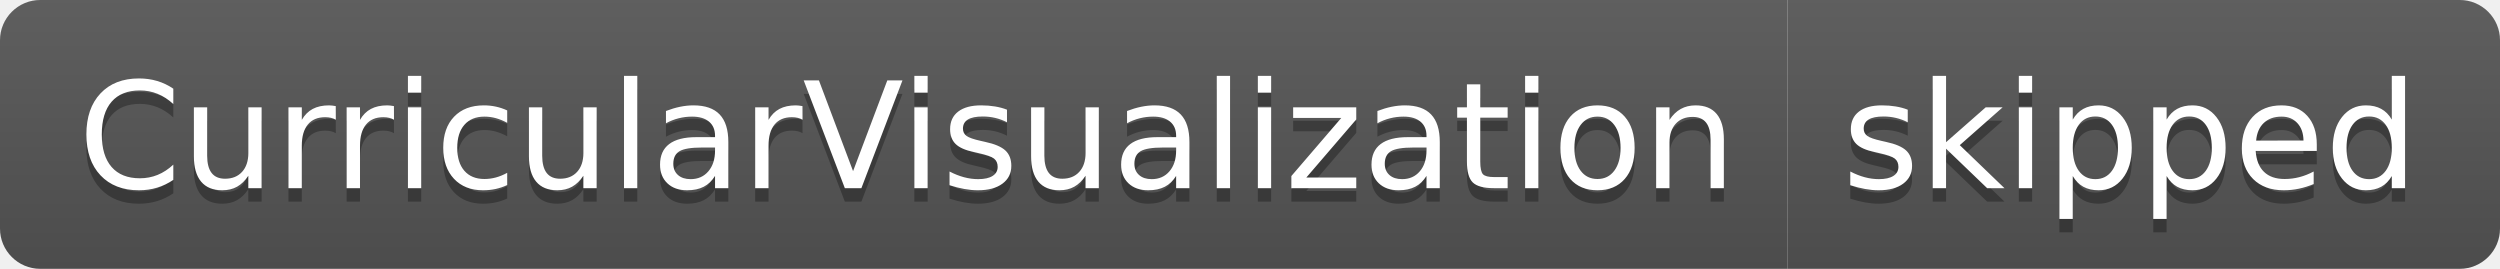
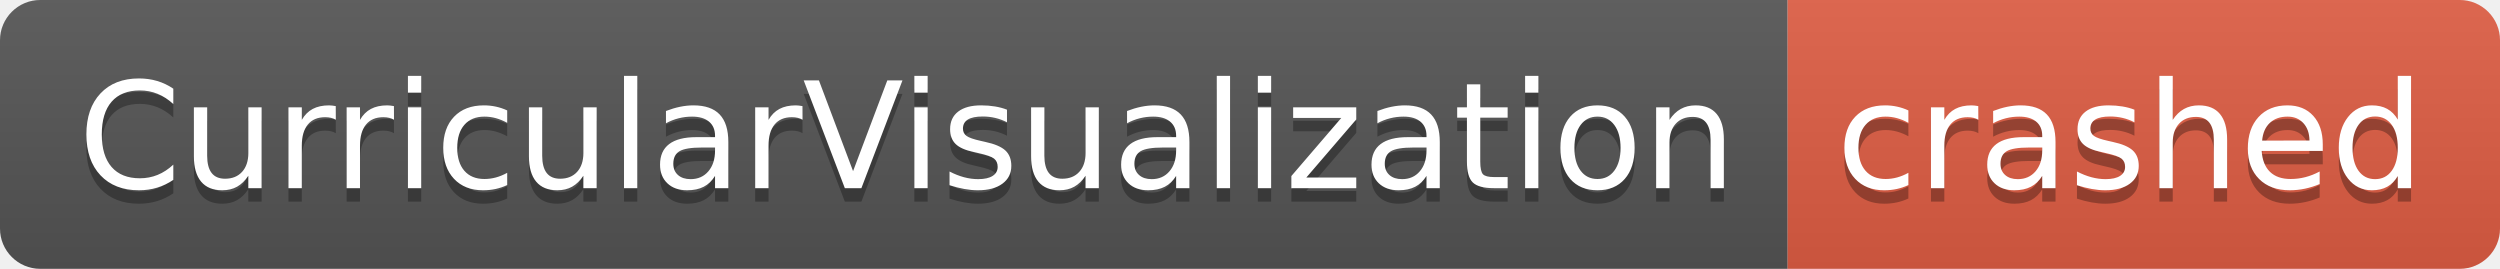
- <svg xmlns="http://www.w3.org/2000/svg" width="186" height="20" role="img" aria-label="CurricularVisualization: skipped">
+ <svg xmlns="http://www.w3.org/2000/svg" width="186" height="20" role="img" aria-label="CurricularVisualization: crashed">
  <linearGradient id="s" x2="0" y2="100%">
    <stop offset="0" stop-color="#bbb" stop-opacity=".1" />
    <stop offset="1" stop-opacity=".1" />
  </linearGradient>
  <clipPath id="r">
    <rect width="186" height="20" rx="3" fill="#fff" />
  </clipPath>
  <g clip-path="url(#r)">
    <rect width="133" height="20" fill="#555" />
-     <rect x="133" width="53" height="20" fill="#555" />
+     <rect x="133" width="53" height="20" fill="#e05d44" />
    <rect width="186" height="20" fill="url(#s)" />
  </g>
  <g fill="#fff" text-anchor="middle" font-family="Verdana,Geneva,DejaVu Sans,sans-serif" text-rendering="geometricPrecision" font-size="110">
    <text aria-hidden="true" x="675" y="150" fill="#010101" fill-opacity=".3" transform="scale(.1)" textLength="1230">CurricularVisualization</text>
    <text x="675" y="140" transform="scale(.1)" fill="#fff" textLength="1230">CurricularVisualization</text>
-     <text aria-hidden="true" x="1585" y="150" fill="#010101" fill-opacity=".3" transform="scale(.1)" textLength="430">skipped</text>
-     <text x="1585" y="140" transform="scale(.1)" fill="#fff" textLength="430">skipped</text>
+     <text aria-hidden="true" x="1585" y="150" fill="#010101" fill-opacity=".3" transform="scale(.1)" textLength="430">crashed</text>
+     <text x="1585" y="140" transform="scale(.1)" fill="#fff" textLength="430">crashed</text>
  </g>
</svg>
